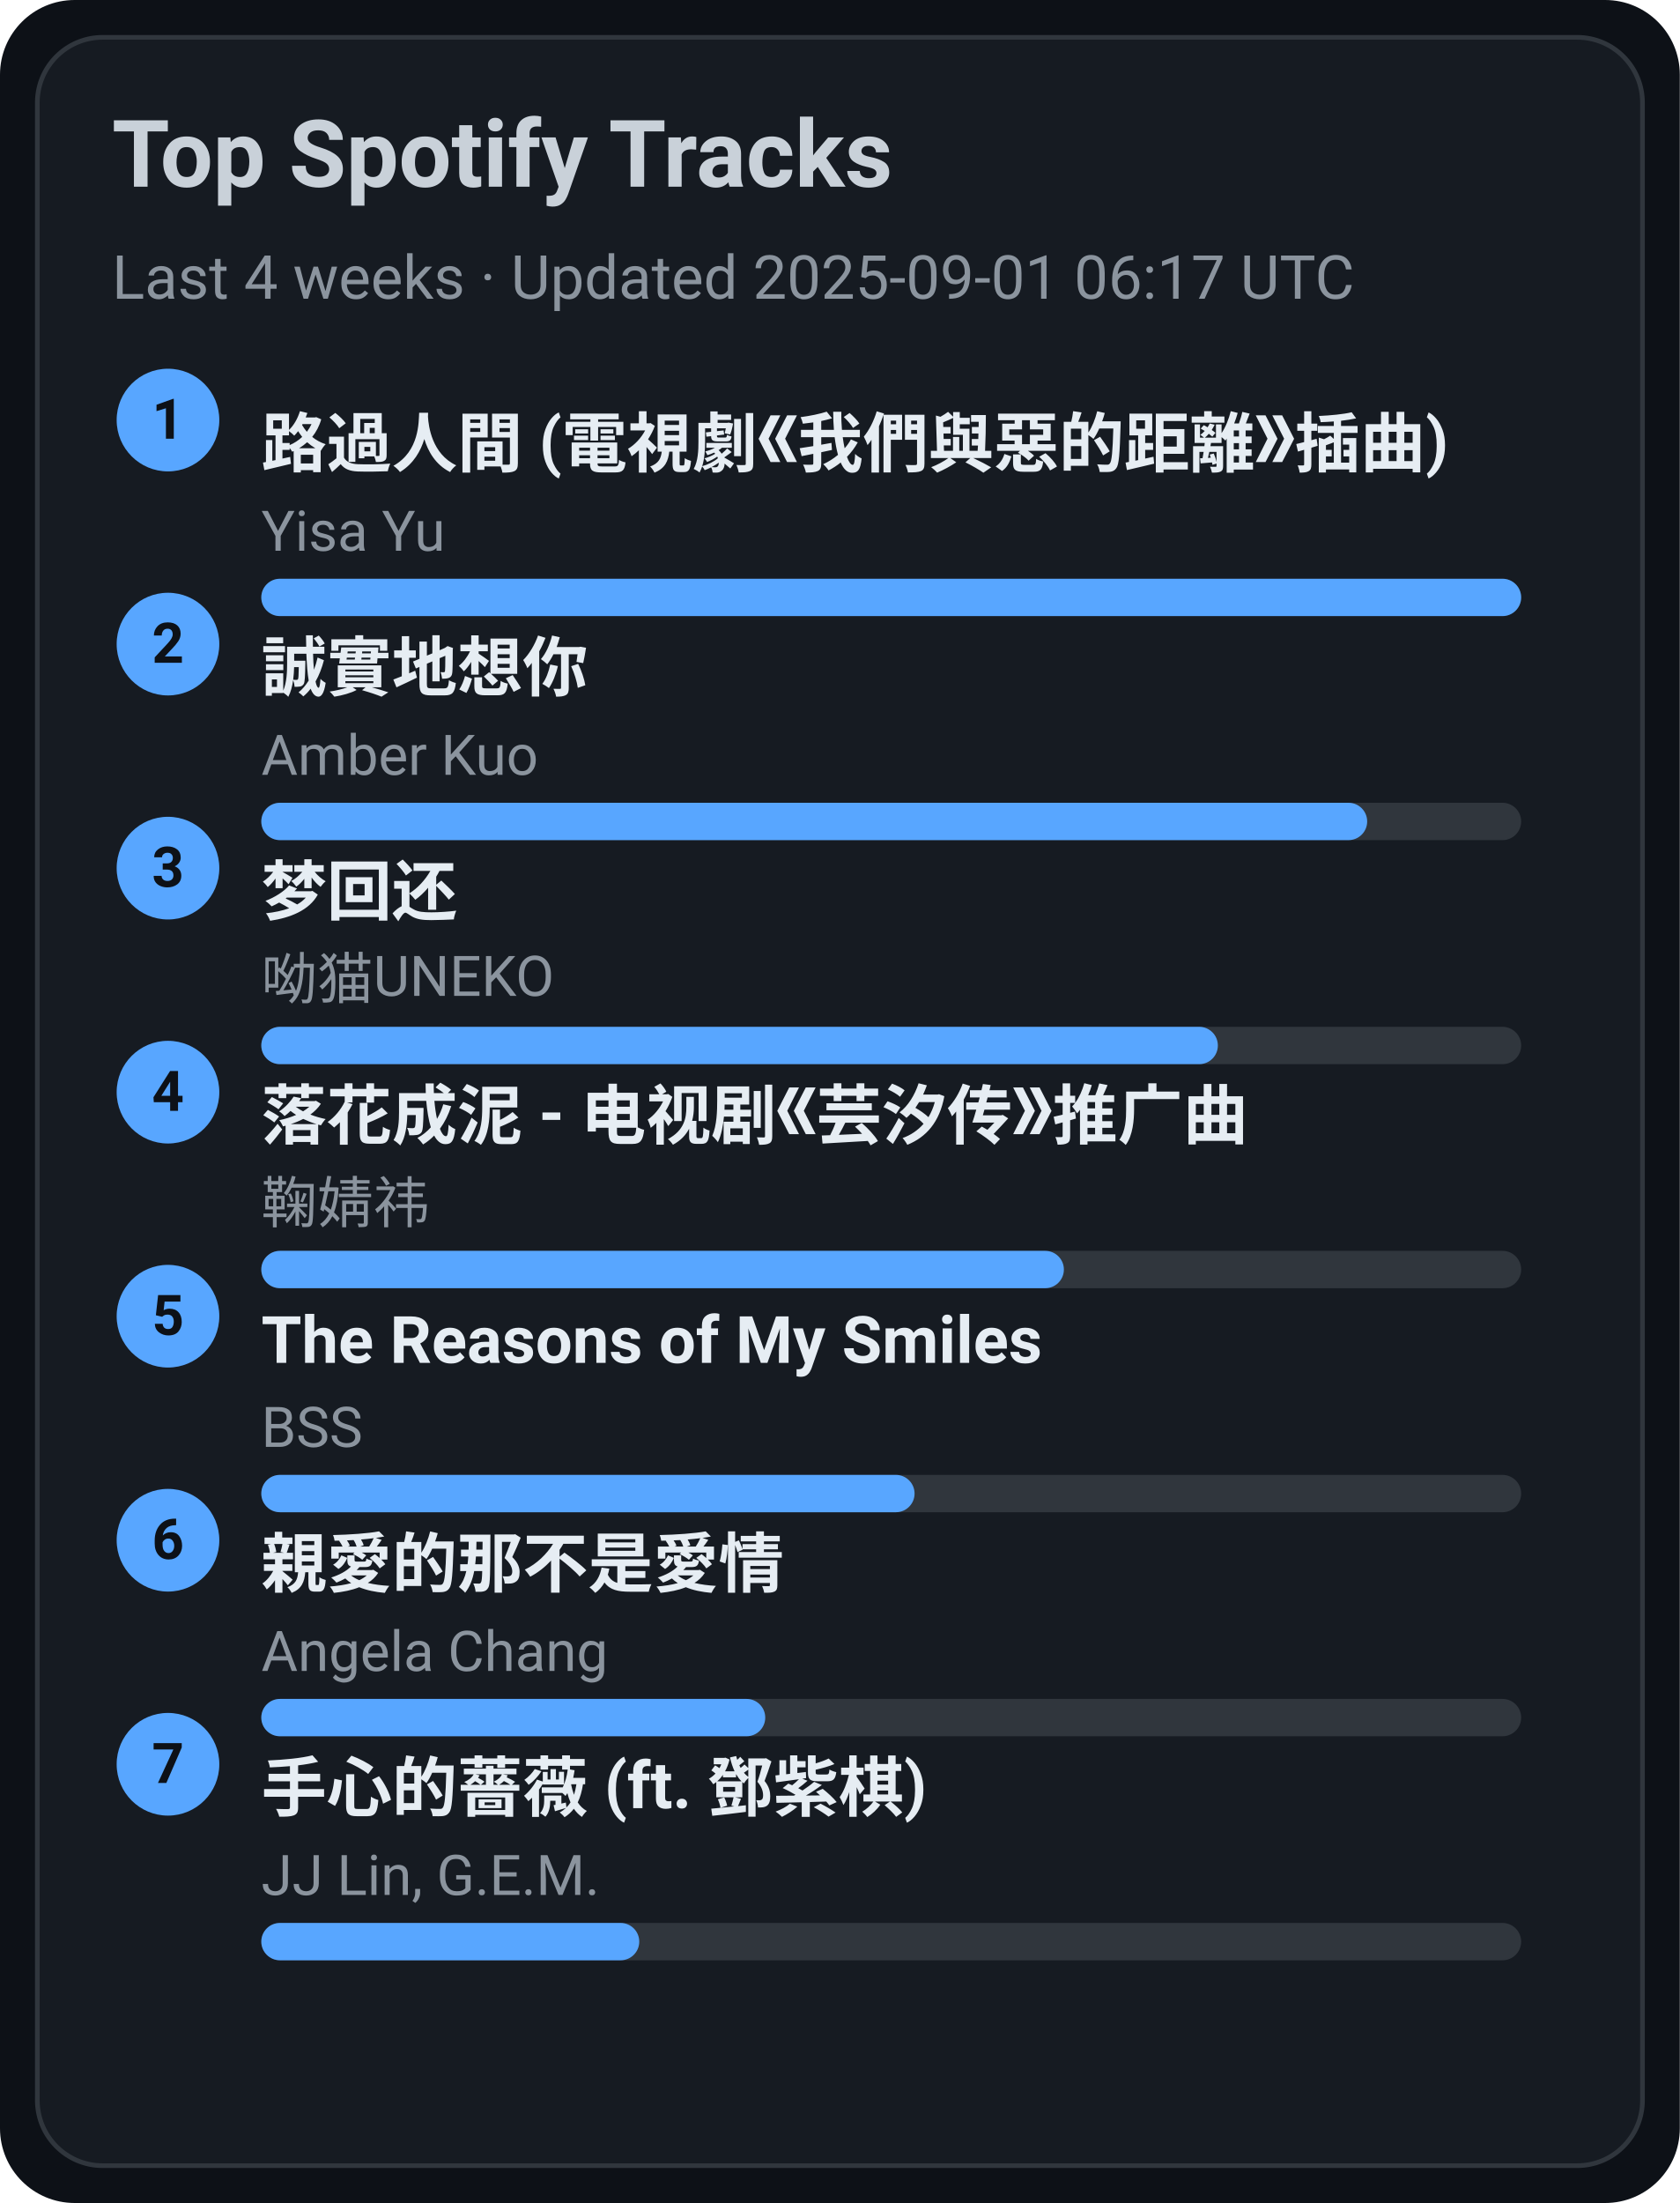
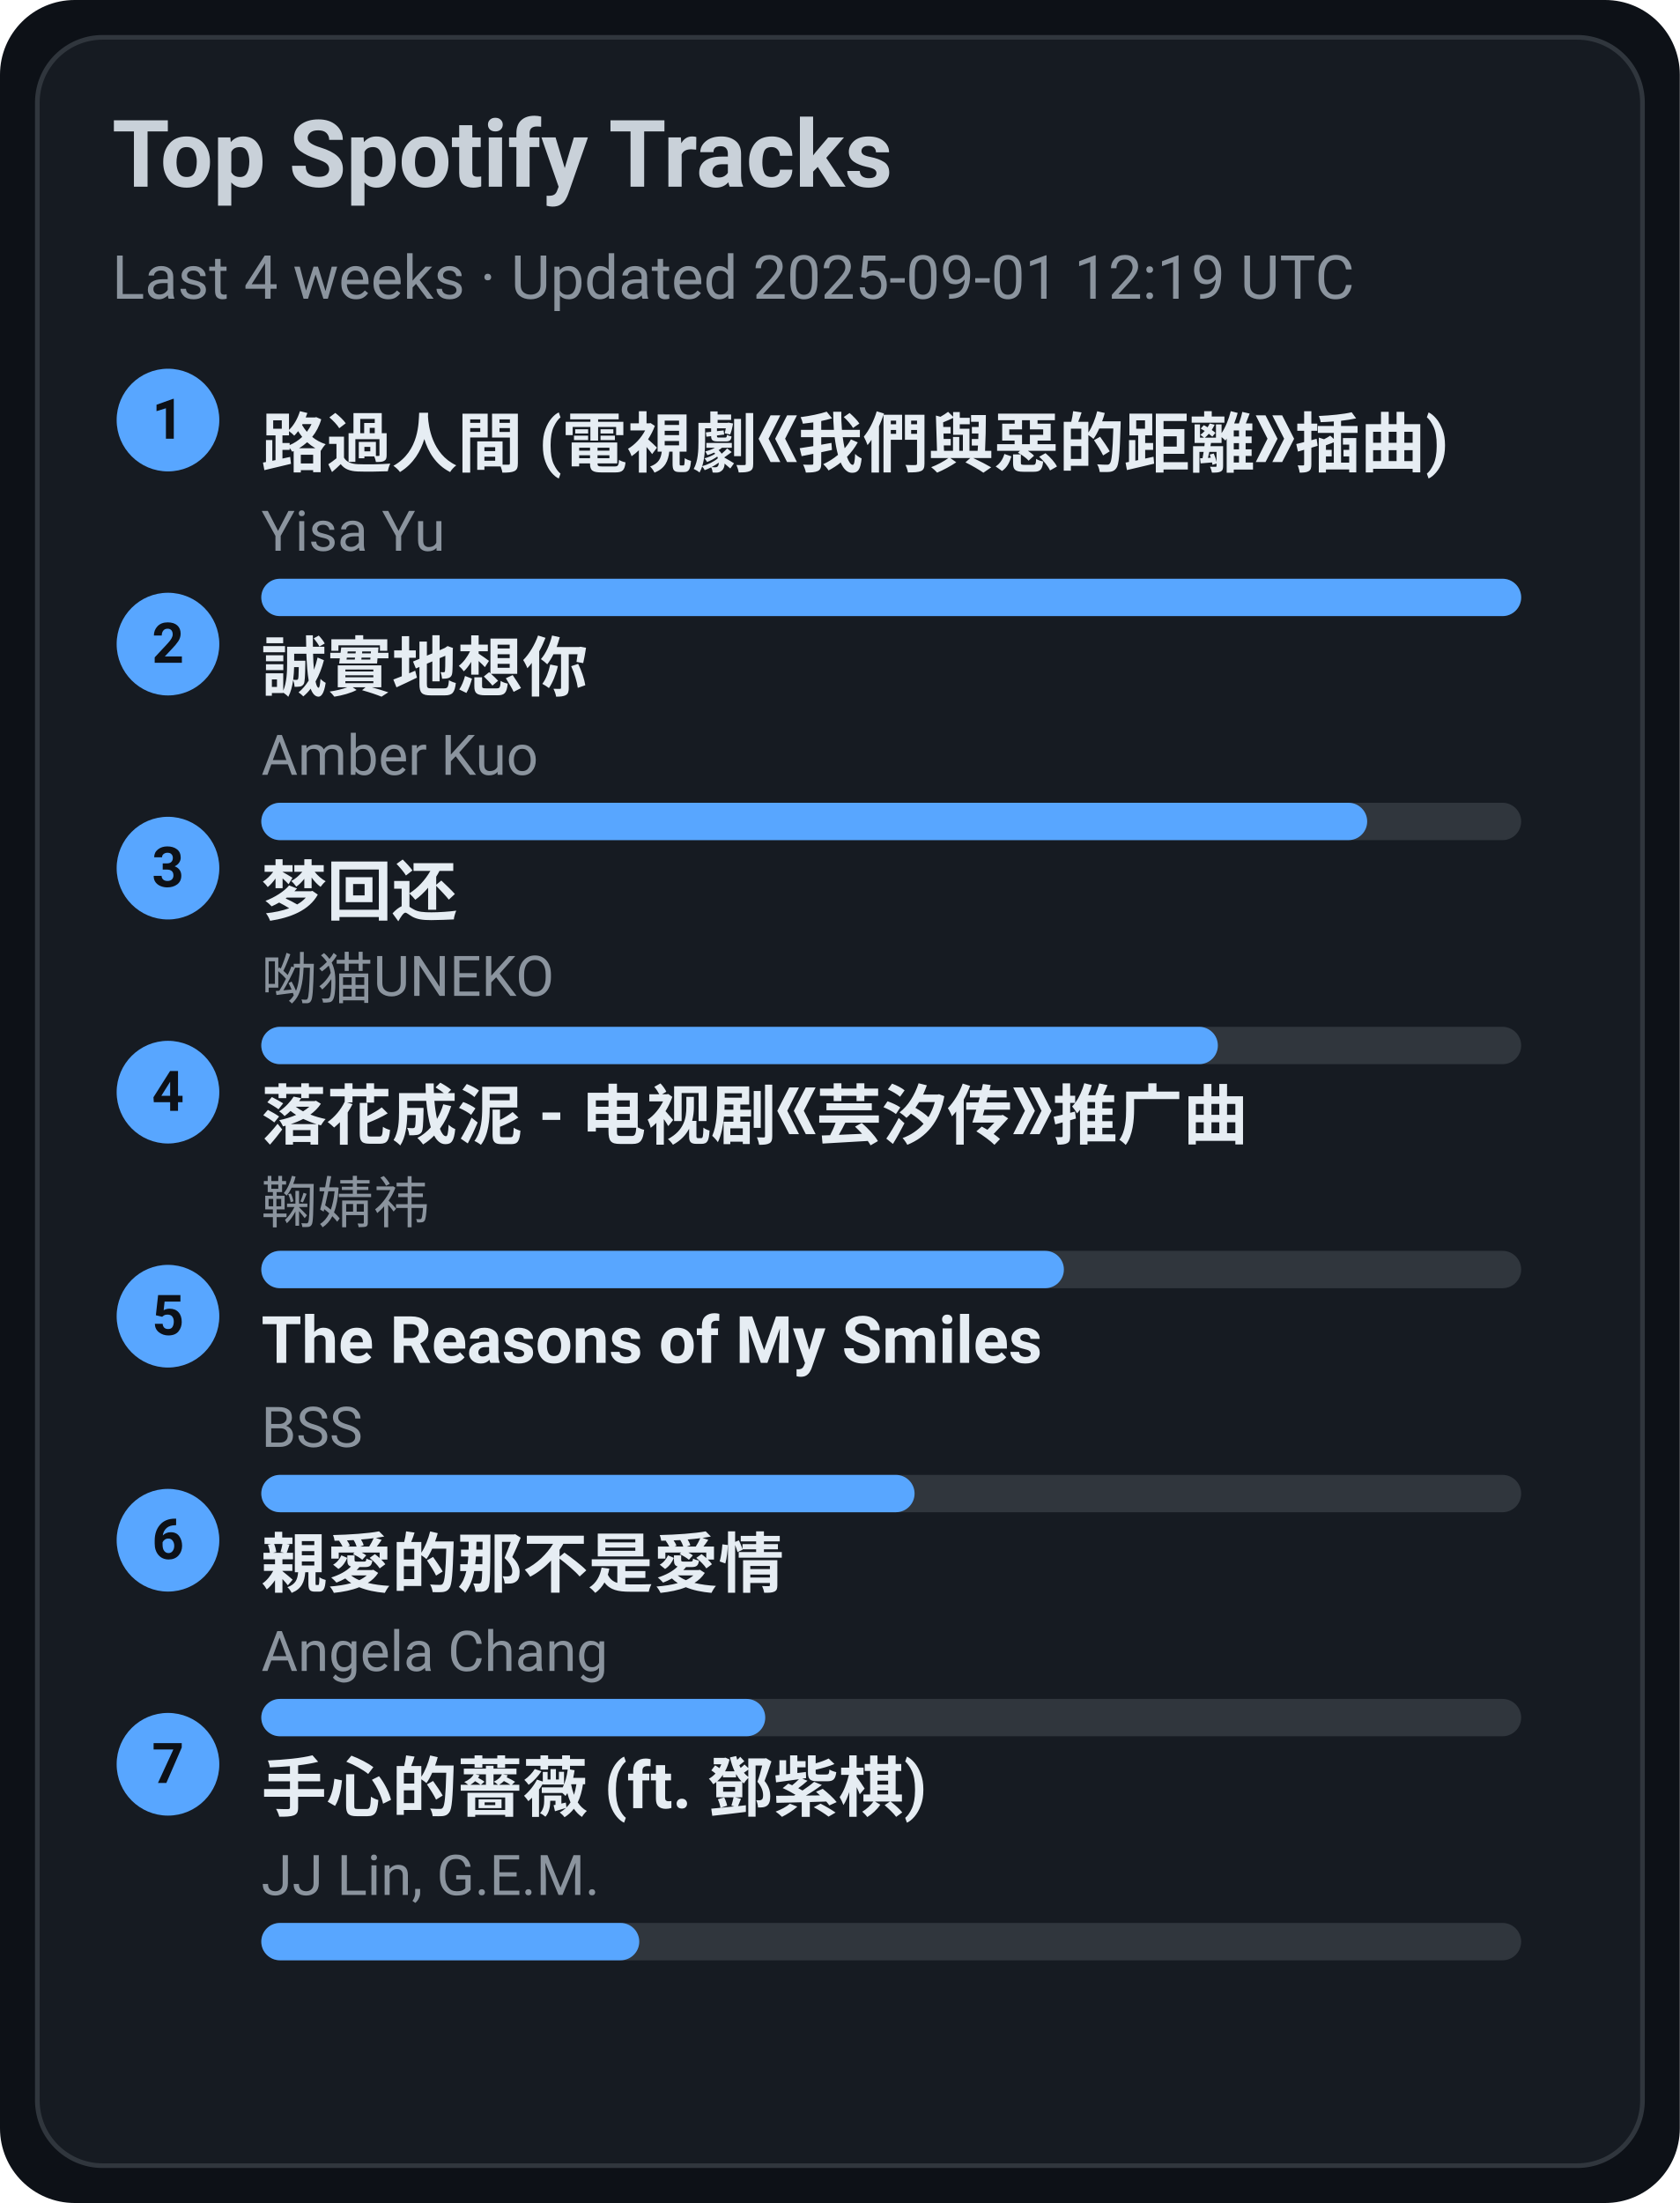
<svg xmlns="http://www.w3.org/2000/svg" width="360" height="472" viewBox="0 0 360 472">
  <style>text{font-family:-apple-system,BlinkMacSystemFont,Segoe UI,Roboto,Ubuntu,Helvetica Neue,Arial,Noto Sans,sans-serif}</style>
  <rect width="360" height="472" rx="16" fill="#0d1117" />
  <rect x="8" y="8" width="344" height="456" rx="14" fill="#161b22" stroke="#30363d" />
  <text x="24" y="40" font-size="20" fill="#c9d1d9" font-weight="600">Top Spotify Tracks</text>
-   <text x="24" y="64" font-size="13" fill="#8b949e">Last 4 weeks · Updated 2025-09-01 06:17 UTC</text>
+   <text x="24" y="64" font-size="13" fill="#8b949e">Last 4 weeks · Updated 2025-09-01 12:19 UTC</text>
  <circle cx="36" cy="90" r="11" fill="#58a6ff" />
  <text x="36" y="94" text-anchor="middle" font-size="12" fill="#0d1117" font-weight="700">1</text>
  <a href="https://open.spotify.com/track/1ZSleGniKMWNrWvK5cGALO" target="_blank" rel="noopener noreferrer">
    <text x="56" y="100" font-size="14" fill="#e6edf3" font-weight="600">路過人間 (電視劇《我們與惡的距離》插曲)</text>
  </a>
  <text x="56" y="118" font-size="12" fill="#8b949e">Yisa Yu</text>
  <rect x="56" y="124" width="270" height="8" rx="4" fill="#30363d" />
  <rect x="56" y="124" width="270" height="8" rx="4" fill="#58a6ff" />
  <circle cx="36" cy="138" r="11" fill="#58a6ff" />
  <text x="36" y="142" text-anchor="middle" font-size="12" fill="#0d1117" font-weight="700">2</text>
  <a href="https://open.spotify.com/track/1SPZzj8QzOwZoAGKXMGLGJ" target="_blank" rel="noopener noreferrer">
    <text x="56" y="148" font-size="14" fill="#e6edf3" font-weight="600">誠實地想你</text>
  </a>
  <text x="56" y="166" font-size="12" fill="#8b949e">Amber Kuo</text>
  <rect x="56" y="172" width="270" height="8" rx="4" fill="#30363d" />
  <rect x="56" y="172" width="237" height="8" rx="4" fill="#58a6ff" />
  <circle cx="36" cy="186" r="11" fill="#58a6ff" />
  <text x="36" y="190" text-anchor="middle" font-size="12" fill="#0d1117" font-weight="700">3</text>
  <a href="https://open.spotify.com/track/6jTK3YxlFysC8g0Ye9tbPK" target="_blank" rel="noopener noreferrer">
    <text x="56" y="196" font-size="14" fill="#e6edf3" font-weight="600">梦回还</text>
  </a>
  <text x="56" y="214" font-size="12" fill="#8b949e">呦猫UNEKO</text>
  <rect x="56" y="220" width="270" height="8" rx="4" fill="#30363d" />
  <rect x="56" y="220" width="205" height="8" rx="4" fill="#58a6ff" />
  <circle cx="36" cy="234" r="11" fill="#58a6ff" />
  <text x="36" y="238" text-anchor="middle" font-size="12" fill="#0d1117" font-weight="700">4</text>
  <a href="https://open.spotify.com/track/3kOZsJz3crGIWWHeoCNa0O" target="_blank" rel="noopener noreferrer">
    <text x="56" y="244" font-size="14" fill="#e6edf3" font-weight="600">落花成泥 - 电视剧《芸汐传》推广曲</text>
  </a>
  <text x="56" y="262" font-size="12" fill="#8b949e">鞠婧祎</text>
  <rect x="56" y="268" width="270" height="8" rx="4" fill="#30363d" />
  <rect x="56" y="268" width="172" height="8" rx="4" fill="#58a6ff" />
  <circle cx="36" cy="282" r="11" fill="#58a6ff" />
  <text x="36" y="286" text-anchor="middle" font-size="12" fill="#0d1117" font-weight="700">5</text>
  <a href="https://open.spotify.com/track/1amowbJ9HHFFSFdg2ubM7G" target="_blank" rel="noopener noreferrer">
    <text x="56" y="292" font-size="14" fill="#e6edf3" font-weight="600">The Reasons of My Smiles</text>
  </a>
  <text x="56" y="310" font-size="12" fill="#8b949e">BSS</text>
  <rect x="56" y="316" width="270" height="8" rx="4" fill="#30363d" />
  <rect x="56" y="316" width="140" height="8" rx="4" fill="#58a6ff" />
  <circle cx="36" cy="330" r="11" fill="#58a6ff" />
  <text x="36" y="334" text-anchor="middle" font-size="12" fill="#0d1117" font-weight="700">6</text>
  <a href="https://open.spotify.com/track/1MAv2SJPGVVDHyFlhflmYR" target="_blank" rel="noopener noreferrer">
    <text x="56" y="340" font-size="14" fill="#e6edf3" font-weight="600">親愛的那不是愛情</text>
  </a>
  <text x="56" y="358" font-size="12" fill="#8b949e">Angela Chang</text>
  <rect x="56" y="364" width="270" height="8" rx="4" fill="#30363d" />
  <rect x="56" y="364" width="108" height="8" rx="4" fill="#58a6ff" />
  <circle cx="36" cy="378" r="11" fill="#58a6ff" />
  <text x="36" y="382" text-anchor="middle" font-size="12" fill="#0d1117" font-weight="700">7</text>
  <a href="https://open.spotify.com/track/0w0u6SaUF3mtxMX0Dohnud" target="_blank" rel="noopener noreferrer">
    <text x="56" y="388" font-size="14" fill="#e6edf3" font-weight="600">手心的薔薇 (ft. 鄧紫棋)</text>
  </a>
  <text x="56" y="406" font-size="12" fill="#8b949e">JJ Lin, G.E.M.</text>
  <rect x="56" y="412" width="270" height="8" rx="4" fill="#30363d" />
  <rect x="56" y="412" width="81" height="8" rx="4" fill="#58a6ff" />
</svg>
